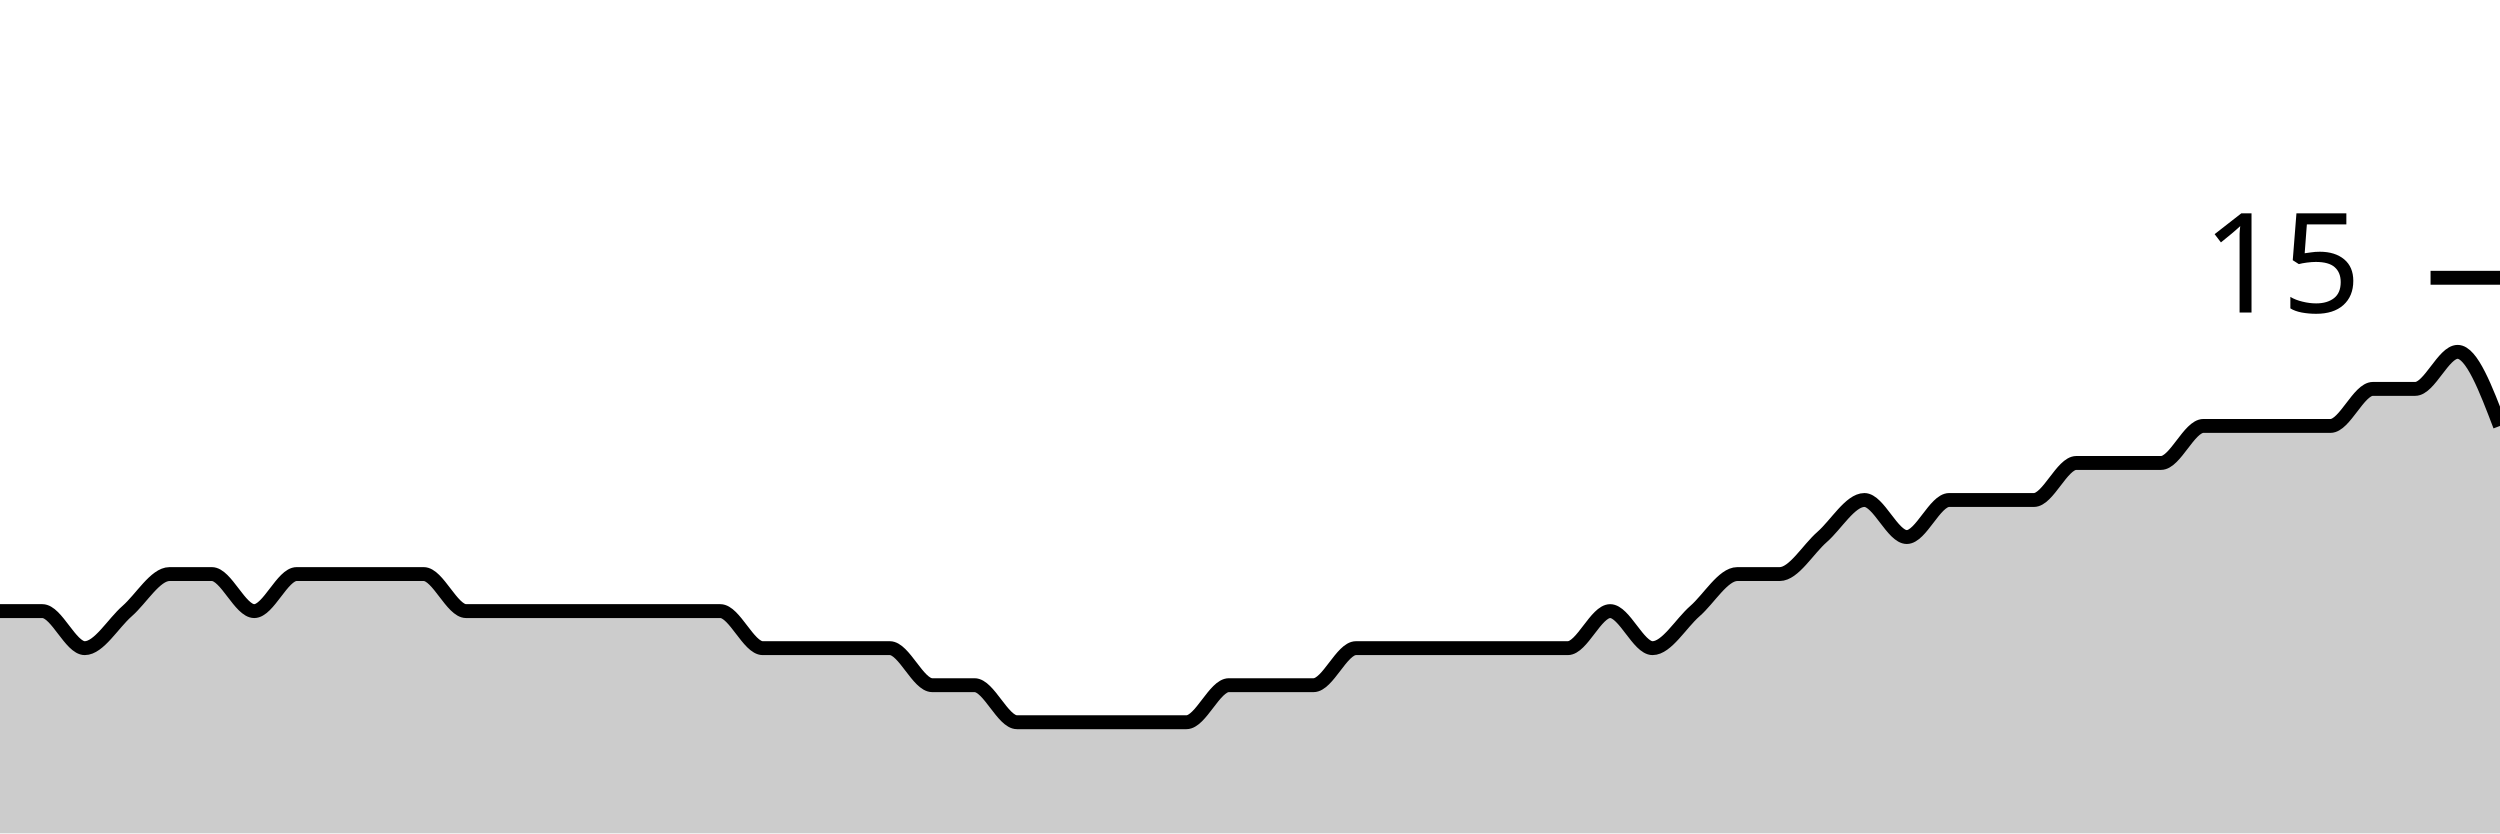
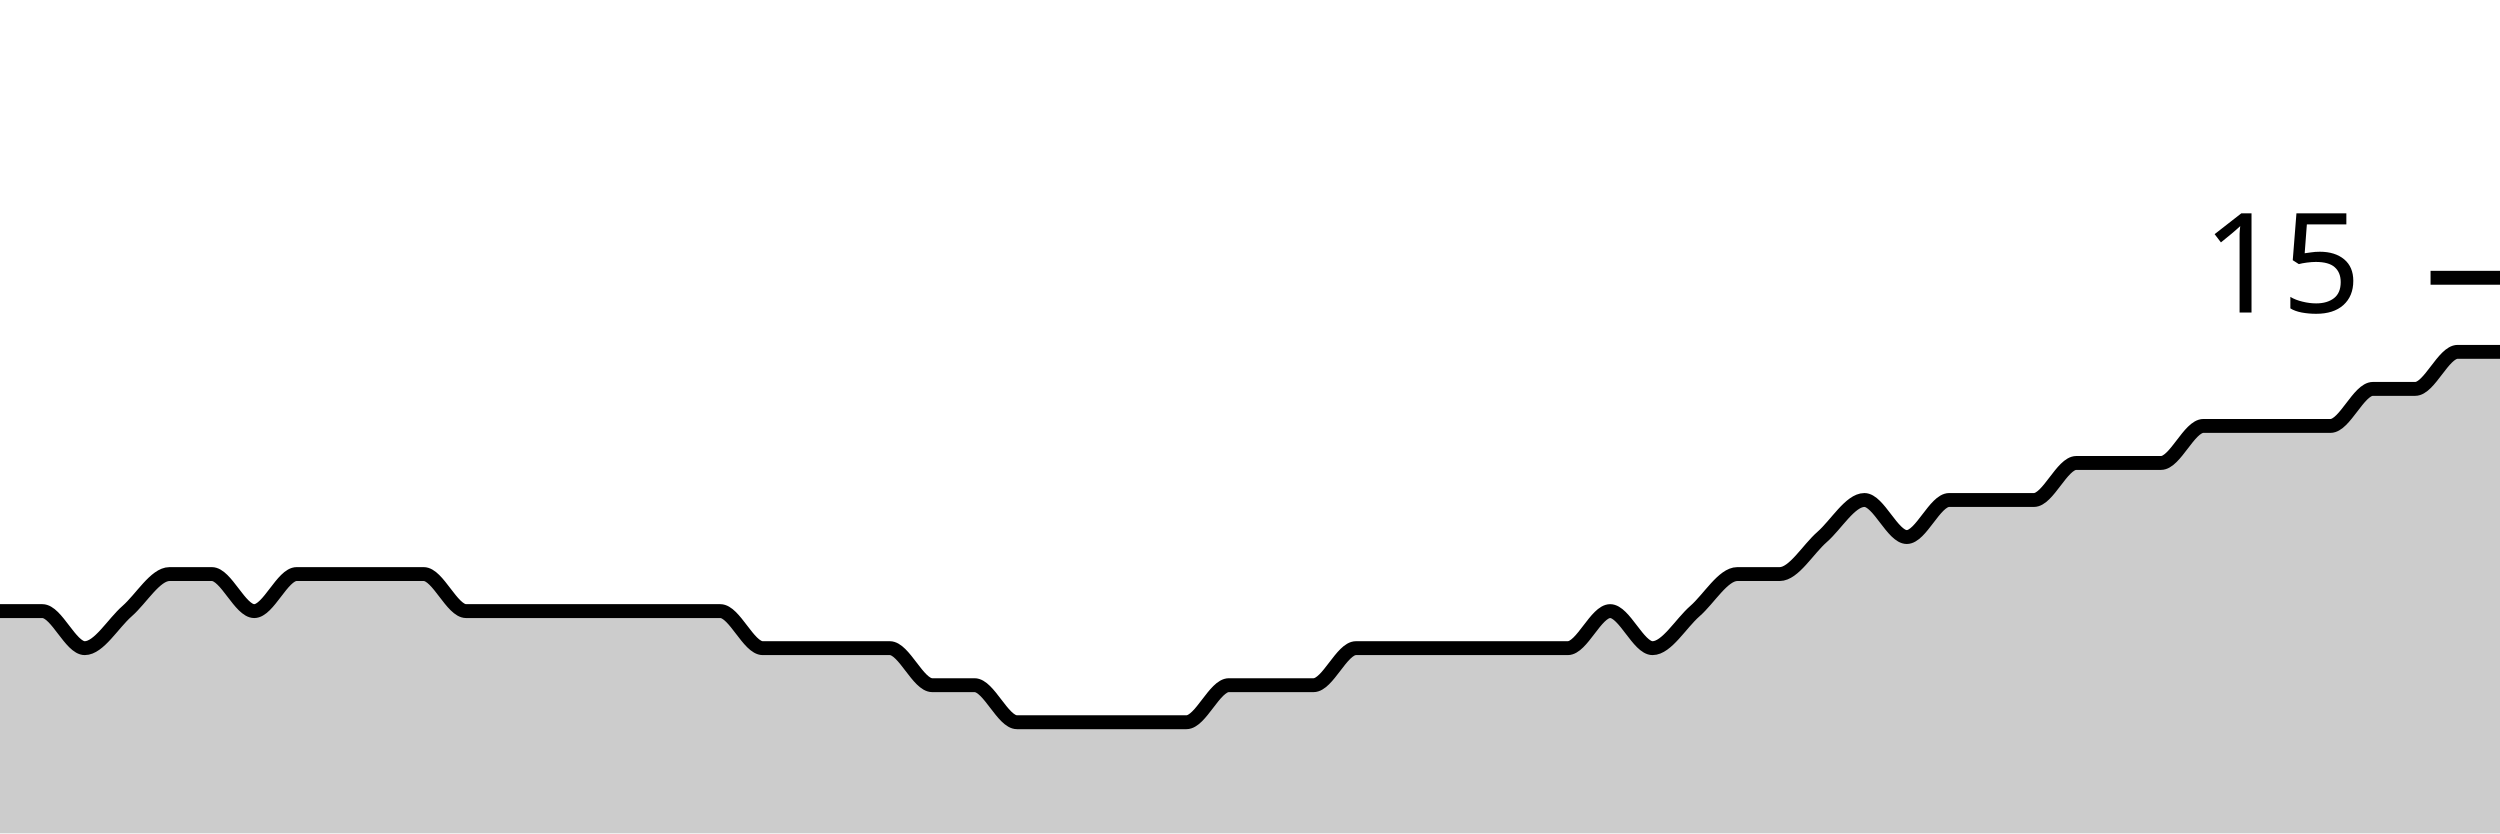
<svg xmlns="http://www.w3.org/2000/svg" viewBox="0 0 180 60">
  <g transform="translate(0,20)">
-     <path class="area" fill="rgba(0, 0, 0, 0.2)" d="M0,24C1.017,24,2.034,24,3.051,24C4.068,24,5.085,26.667,6.102,26.667C7.119,26.667,8.136,24.889,9.153,24C10.169,23.111,11.186,21.333,12.203,21.333C13.22,21.333,14.237,21.333,15.254,21.333C16.271,21.333,17.288,24,18.305,24C19.322,24,20.339,21.333,21.356,21.333C22.373,21.333,23.39,21.333,24.407,21.333C25.424,21.333,26.441,21.333,27.458,21.333C28.475,21.333,29.492,21.333,30.508,21.333C31.525,21.333,32.542,24,33.559,24C34.576,24,35.593,24,36.61,24C37.627,24,38.644,24,39.661,24C40.678,24,41.695,24,42.712,24C43.729,24,44.746,24,45.763,24C46.78,24,47.797,24,48.814,24C49.831,24,50.847,24,51.864,24C52.881,24,53.898,26.667,54.915,26.667C55.932,26.667,56.949,26.667,57.966,26.667C58.983,26.667,60,26.667,61.017,26.667C62.034,26.667,63.051,26.667,64.068,26.667C65.085,26.667,66.102,29.333,67.119,29.333C68.136,29.333,69.153,29.333,70.169,29.333C71.186,29.333,72.203,32,73.22,32C74.237,32,75.254,32,76.271,32C77.288,32,78.305,32,79.322,32C80.339,32,81.356,32,82.373,32C83.39,32,84.407,32,85.424,32C86.441,32,87.458,29.333,88.475,29.333C89.492,29.333,90.508,29.333,91.525,29.333C92.542,29.333,93.559,29.333,94.576,29.333C95.593,29.333,96.61,26.667,97.627,26.667C98.644,26.667,99.661,26.667,100.678,26.667C101.695,26.667,102.712,26.667,103.729,26.667C104.746,26.667,105.763,26.667,106.78,26.667C107.797,26.667,108.814,26.667,109.831,26.667C110.847,26.667,111.864,26.667,112.881,26.667C113.898,26.667,114.915,24,115.932,24C116.949,24,117.966,26.667,118.983,26.667C120,26.667,121.017,24.889,122.034,24C123.051,23.111,124.068,21.333,125.085,21.333C126.102,21.333,127.119,21.333,128.136,21.333C129.153,21.333,130.169,19.556,131.186,18.667C132.203,17.778,133.22,16,134.237,16C135.254,16,136.271,18.667,137.288,18.667C138.305,18.667,139.322,16,140.339,16C141.356,16,142.373,16,143.39,16C144.407,16,145.424,16,146.441,16C147.458,16,148.475,13.333,149.492,13.333C150.508,13.333,151.525,13.333,152.542,13.333C153.559,13.333,154.576,13.333,155.593,13.333C156.61,13.333,157.627,10.667,158.644,10.667C159.661,10.667,160.678,10.667,161.695,10.667C162.712,10.667,163.729,10.667,164.746,10.667C165.763,10.667,166.78,10.667,167.797,10.667C168.814,10.667,169.831,8,170.847,8C171.864,8,172.881,8,173.898,8C174.915,8,175.932,5.333,176.949,5.333C177.966,5.333,178.983,8,180,10.667L180,40C178.983,40,177.966,40,176.949,40C175.932,40,174.915,40,173.898,40C172.881,40,171.864,40,170.847,40C169.831,40,168.814,40,167.797,40C166.78,40,165.763,40,164.746,40C163.729,40,162.712,40,161.695,40C160.678,40,159.661,40,158.644,40C157.627,40,156.61,40,155.593,40C154.576,40,153.559,40,152.542,40C151.525,40,150.508,40,149.492,40C148.475,40,147.458,40,146.441,40C145.424,40,144.407,40,143.39,40C142.373,40,141.356,40,140.339,40C139.322,40,138.305,40,137.288,40C136.271,40,135.254,40,134.237,40C133.22,40,132.203,40,131.186,40C130.169,40,129.153,40,128.136,40C127.119,40,126.102,40,125.085,40C124.068,40,123.051,40,122.034,40C121.017,40,120,40,118.983,40C117.966,40,116.949,40,115.932,40C114.915,40,113.898,40,112.881,40C111.864,40,110.847,40,109.831,40C108.814,40,107.797,40,106.78,40C105.763,40,104.746,40,103.729,40C102.712,40,101.695,40,100.678,40C99.661,40,98.644,40,97.627,40C96.61,40,95.593,40,94.576,40C93.559,40,92.542,40,91.525,40C90.508,40,89.492,40,88.475,40C87.458,40,86.441,40,85.424,40C84.407,40,83.39,40,82.373,40C81.356,40,80.339,40,79.322,40C78.305,40,77.288,40,76.271,40C75.254,40,74.237,40,73.22,40C72.203,40,71.186,40,70.169,40C69.153,40,68.136,40,67.119,40C66.102,40,65.085,40,64.068,40C63.051,40,62.034,40,61.017,40C60,40,58.983,40,57.966,40C56.949,40,55.932,40,54.915,40C53.898,40,52.881,40,51.864,40C50.847,40,49.831,40,48.814,40C47.797,40,46.78,40,45.763,40C44.746,40,43.729,40,42.712,40C41.695,40,40.678,40,39.661,40C38.644,40,37.627,40,36.61,40C35.593,40,34.576,40,33.559,40C32.542,40,31.525,40,30.508,40C29.492,40,28.475,40,27.458,40C26.441,40,25.424,40,24.407,40C23.39,40,22.373,40,21.356,40C20.339,40,19.322,40,18.305,40C17.288,40,16.271,40,15.254,40C14.237,40,13.22,40,12.203,40C11.186,40,10.169,40,9.153,40C8.136,40,7.119,40,6.102,40C5.085,40,4.068,40,3.051,40C2.034,40,1.017,40,0,40Z" />
-     <path class="line" stroke="black" fill="none" d="M0,24C1.017,24,2.034,24,3.051,24C4.068,24,5.085,26.667,6.102,26.667C7.119,26.667,8.136,24.889,9.153,24C10.169,23.111,11.186,21.333,12.203,21.333C13.22,21.333,14.237,21.333,15.254,21.333C16.271,21.333,17.288,24,18.305,24C19.322,24,20.339,21.333,21.356,21.333C22.373,21.333,23.39,21.333,24.407,21.333C25.424,21.333,26.441,21.333,27.458,21.333C28.475,21.333,29.492,21.333,30.508,21.333C31.525,21.333,32.542,24,33.559,24C34.576,24,35.593,24,36.61,24C37.627,24,38.644,24,39.661,24C40.678,24,41.695,24,42.712,24C43.729,24,44.746,24,45.763,24C46.78,24,47.797,24,48.814,24C49.831,24,50.847,24,51.864,24C52.881,24,53.898,26.667,54.915,26.667C55.932,26.667,56.949,26.667,57.966,26.667C58.983,26.667,60,26.667,61.017,26.667C62.034,26.667,63.051,26.667,64.068,26.667C65.085,26.667,66.102,29.333,67.119,29.333C68.136,29.333,69.153,29.333,70.169,29.333C71.186,29.333,72.203,32,73.22,32C74.237,32,75.254,32,76.271,32C77.288,32,78.305,32,79.322,32C80.339,32,81.356,32,82.373,32C83.39,32,84.407,32,85.424,32C86.441,32,87.458,29.333,88.475,29.333C89.492,29.333,90.508,29.333,91.525,29.333C92.542,29.333,93.559,29.333,94.576,29.333C95.593,29.333,96.61,26.667,97.627,26.667C98.644,26.667,99.661,26.667,100.678,26.667C101.695,26.667,102.712,26.667,103.729,26.667C104.746,26.667,105.763,26.667,106.78,26.667C107.797,26.667,108.814,26.667,109.831,26.667C110.847,26.667,111.864,26.667,112.881,26.667C113.898,26.667,114.915,24,115.932,24C116.949,24,117.966,26.667,118.983,26.667C120,26.667,121.017,24.889,122.034,24C123.051,23.111,124.068,21.333,125.085,21.333C126.102,21.333,127.119,21.333,128.136,21.333C129.153,21.333,130.169,19.556,131.186,18.667C132.203,17.778,133.22,16,134.237,16C135.254,16,136.271,18.667,137.288,18.667C138.305,18.667,139.322,16,140.339,16C141.356,16,142.373,16,143.39,16C144.407,16,145.424,16,146.441,16C147.458,16,148.475,13.333,149.492,13.333C150.508,13.333,151.525,13.333,152.542,13.333C153.559,13.333,154.576,13.333,155.593,13.333C156.61,13.333,157.627,10.667,158.644,10.667C159.661,10.667,160.678,10.667,161.695,10.667C162.712,10.667,163.729,10.667,164.746,10.667C165.763,10.667,166.78,10.667,167.797,10.667C168.814,10.667,169.831,8,170.847,8C171.864,8,172.881,8,173.898,8C174.915,8,175.932,5.333,176.949,5.333C177.966,5.333,178.983,8,180,10.667" />
+     <path class="area" fill="rgba(0, 0, 0, 0.2)" d="M0,24C1.017,24,2.034,24,3.051,24C4.068,24,5.085,26.667,6.102,26.667C7.119,26.667,8.136,24.889,9.153,24C10.169,23.111,11.186,21.333,12.203,21.333C13.22,21.333,14.237,21.333,15.254,21.333C16.271,21.333,17.288,24,18.305,24C19.322,24,20.339,21.333,21.356,21.333C22.373,21.333,23.39,21.333,24.407,21.333C25.424,21.333,26.441,21.333,27.458,21.333C28.475,21.333,29.492,21.333,30.508,21.333C31.525,21.333,32.542,24,33.559,24C34.576,24,35.593,24,36.61,24C37.627,24,38.644,24,39.661,24C40.678,24,41.695,24,42.712,24C43.729,24,44.746,24,45.763,24C46.78,24,47.797,24,48.814,24C49.831,24,50.847,24,51.864,24C52.881,24,53.898,26.667,54.915,26.667C55.932,26.667,56.949,26.667,57.966,26.667C58.983,26.667,60,26.667,61.017,26.667C62.034,26.667,63.051,26.667,64.068,26.667C65.085,26.667,66.102,29.333,67.119,29.333C68.136,29.333,69.153,29.333,70.169,29.333C71.186,29.333,72.203,32,73.22,32C74.237,32,75.254,32,76.271,32C77.288,32,78.305,32,79.322,32C80.339,32,81.356,32,82.373,32C83.39,32,84.407,32,85.424,32C86.441,32,87.458,29.333,88.475,29.333C89.492,29.333,90.508,29.333,91.525,29.333C92.542,29.333,93.559,29.333,94.576,29.333C95.593,29.333,96.61,26.667,97.627,26.667C98.644,26.667,99.661,26.667,100.678,26.667C101.695,26.667,102.712,26.667,103.729,26.667C104.746,26.667,105.763,26.667,106.78,26.667C107.797,26.667,108.814,26.667,109.831,26.667C110.847,26.667,111.864,26.667,112.881,26.667C113.898,26.667,114.915,24,115.932,24C116.949,24,117.966,26.667,118.983,26.667C120,26.667,121.017,24.889,122.034,24C123.051,23.111,124.068,21.333,125.085,21.333C126.102,21.333,127.119,21.333,128.136,21.333C129.153,21.333,130.169,19.556,131.186,18.667C132.203,17.778,133.22,16,134.237,16C135.254,16,136.271,18.667,137.288,18.667C138.305,18.667,139.322,16,140.339,16C141.356,16,142.373,16,143.39,16C144.407,16,145.424,16,146.441,16C147.458,16,148.475,13.333,149.492,13.333C150.508,13.333,151.525,13.333,152.542,13.333C153.559,13.333,154.576,13.333,155.593,13.333C156.61,13.333,157.627,10.667,158.644,10.667C159.661,10.667,160.678,10.667,161.695,10.667C162.712,10.667,163.729,10.667,164.746,10.667C165.763,10.667,166.78,10.667,167.797,10.667C168.814,10.667,169.831,8,170.847,8C171.864,8,172.881,8,173.898,8C174.915,8,175.932,5.333,176.949,5.333C177.966,5.333,178.983,5.333,180,5.333L180,40C178.983,40,177.966,40,176.949,40C175.932,40,174.915,40,173.898,40C172.881,40,171.864,40,170.847,40C169.831,40,168.814,40,167.797,40C166.78,40,165.763,40,164.746,40C163.729,40,162.712,40,161.695,40C160.678,40,159.661,40,158.644,40C157.627,40,156.61,40,155.593,40C154.576,40,153.559,40,152.542,40C151.525,40,150.508,40,149.492,40C148.475,40,147.458,40,146.441,40C145.424,40,144.407,40,143.39,40C142.373,40,141.356,40,140.339,40C139.322,40,138.305,40,137.288,40C136.271,40,135.254,40,134.237,40C133.22,40,132.203,40,131.186,40C130.169,40,129.153,40,128.136,40C127.119,40,126.102,40,125.085,40C124.068,40,123.051,40,122.034,40C121.017,40,120,40,118.983,40C117.966,40,116.949,40,115.932,40C114.915,40,113.898,40,112.881,40C111.864,40,110.847,40,109.831,40C108.814,40,107.797,40,106.78,40C105.763,40,104.746,40,103.729,40C102.712,40,101.695,40,100.678,40C99.661,40,98.644,40,97.627,40C96.61,40,95.593,40,94.576,40C93.559,40,92.542,40,91.525,40C90.508,40,89.492,40,88.475,40C87.458,40,86.441,40,85.424,40C84.407,40,83.39,40,82.373,40C81.356,40,80.339,40,79.322,40C78.305,40,77.288,40,76.271,40C75.254,40,74.237,40,73.22,40C72.203,40,71.186,40,70.169,40C69.153,40,68.136,40,67.119,40C66.102,40,65.085,40,64.068,40C63.051,40,62.034,40,61.017,40C60,40,58.983,40,57.966,40C56.949,40,55.932,40,54.915,40C53.898,40,52.881,40,51.864,40C50.847,40,49.831,40,48.814,40C47.797,40,46.78,40,45.763,40C44.746,40,43.729,40,42.712,40C41.695,40,40.678,40,39.661,40C38.644,40,37.627,40,36.61,40C35.593,40,34.576,40,33.559,40C32.542,40,31.525,40,30.508,40C29.492,40,28.475,40,27.458,40C26.441,40,25.424,40,24.407,40C23.39,40,22.373,40,21.356,40C20.339,40,19.322,40,18.305,40C17.288,40,16.271,40,15.254,40C14.237,40,13.22,40,12.203,40C11.186,40,10.169,40,9.153,40C8.136,40,7.119,40,6.102,40C5.085,40,4.068,40,3.051,40C2.034,40,1.017,40,0,40Z" />
+     <path class="line" stroke="black" fill="none" d="M0,24C1.017,24,2.034,24,3.051,24C4.068,24,5.085,26.667,6.102,26.667C7.119,26.667,8.136,24.889,9.153,24C10.169,23.111,11.186,21.333,12.203,21.333C13.22,21.333,14.237,21.333,15.254,21.333C16.271,21.333,17.288,24,18.305,24C19.322,24,20.339,21.333,21.356,21.333C22.373,21.333,23.39,21.333,24.407,21.333C25.424,21.333,26.441,21.333,27.458,21.333C28.475,21.333,29.492,21.333,30.508,21.333C31.525,21.333,32.542,24,33.559,24C34.576,24,35.593,24,36.61,24C37.627,24,38.644,24,39.661,24C40.678,24,41.695,24,42.712,24C43.729,24,44.746,24,45.763,24C46.78,24,47.797,24,48.814,24C49.831,24,50.847,24,51.864,24C52.881,24,53.898,26.667,54.915,26.667C55.932,26.667,56.949,26.667,57.966,26.667C58.983,26.667,60,26.667,61.017,26.667C62.034,26.667,63.051,26.667,64.068,26.667C65.085,26.667,66.102,29.333,67.119,29.333C68.136,29.333,69.153,29.333,70.169,29.333C71.186,29.333,72.203,32,73.22,32C74.237,32,75.254,32,76.271,32C77.288,32,78.305,32,79.322,32C80.339,32,81.356,32,82.373,32C83.39,32,84.407,32,85.424,32C86.441,32,87.458,29.333,88.475,29.333C89.492,29.333,90.508,29.333,91.525,29.333C92.542,29.333,93.559,29.333,94.576,29.333C95.593,29.333,96.61,26.667,97.627,26.667C98.644,26.667,99.661,26.667,100.678,26.667C101.695,26.667,102.712,26.667,103.729,26.667C104.746,26.667,105.763,26.667,106.78,26.667C107.797,26.667,108.814,26.667,109.831,26.667C110.847,26.667,111.864,26.667,112.881,26.667C113.898,26.667,114.915,24,115.932,24C116.949,24,117.966,26.667,118.983,26.667C120,26.667,121.017,24.889,122.034,24C123.051,23.111,124.068,21.333,125.085,21.333C126.102,21.333,127.119,21.333,128.136,21.333C129.153,21.333,130.169,19.556,131.186,18.667C132.203,17.778,133.22,16,134.237,16C135.254,16,136.271,18.667,137.288,18.667C138.305,18.667,139.322,16,140.339,16C141.356,16,142.373,16,143.39,16C144.407,16,145.424,16,146.441,16C147.458,16,148.475,13.333,149.492,13.333C150.508,13.333,151.525,13.333,152.542,13.333C153.559,13.333,154.576,13.333,155.593,13.333C156.61,13.333,157.627,10.667,158.644,10.667C159.661,10.667,160.678,10.667,161.695,10.667C162.712,10.667,163.729,10.667,164.746,10.667C165.763,10.667,166.78,10.667,167.797,10.667C168.814,10.667,169.831,8,170.847,8C171.864,8,172.881,8,173.898,8C174.915,8,175.932,5.333,176.949,5.333C177.966,5.333,178.983,5.333,180,5.333" />
    <path class="axis-ceiling" stroke-width="1" stroke="black" fill="none" d="M175,0L180,0" />
    <text class="axis-ceiling-label" font-family="sans-serif" text-anchor="end" font-size="10px" x="170" y="2.5">15</text>
  </g>
</svg>
